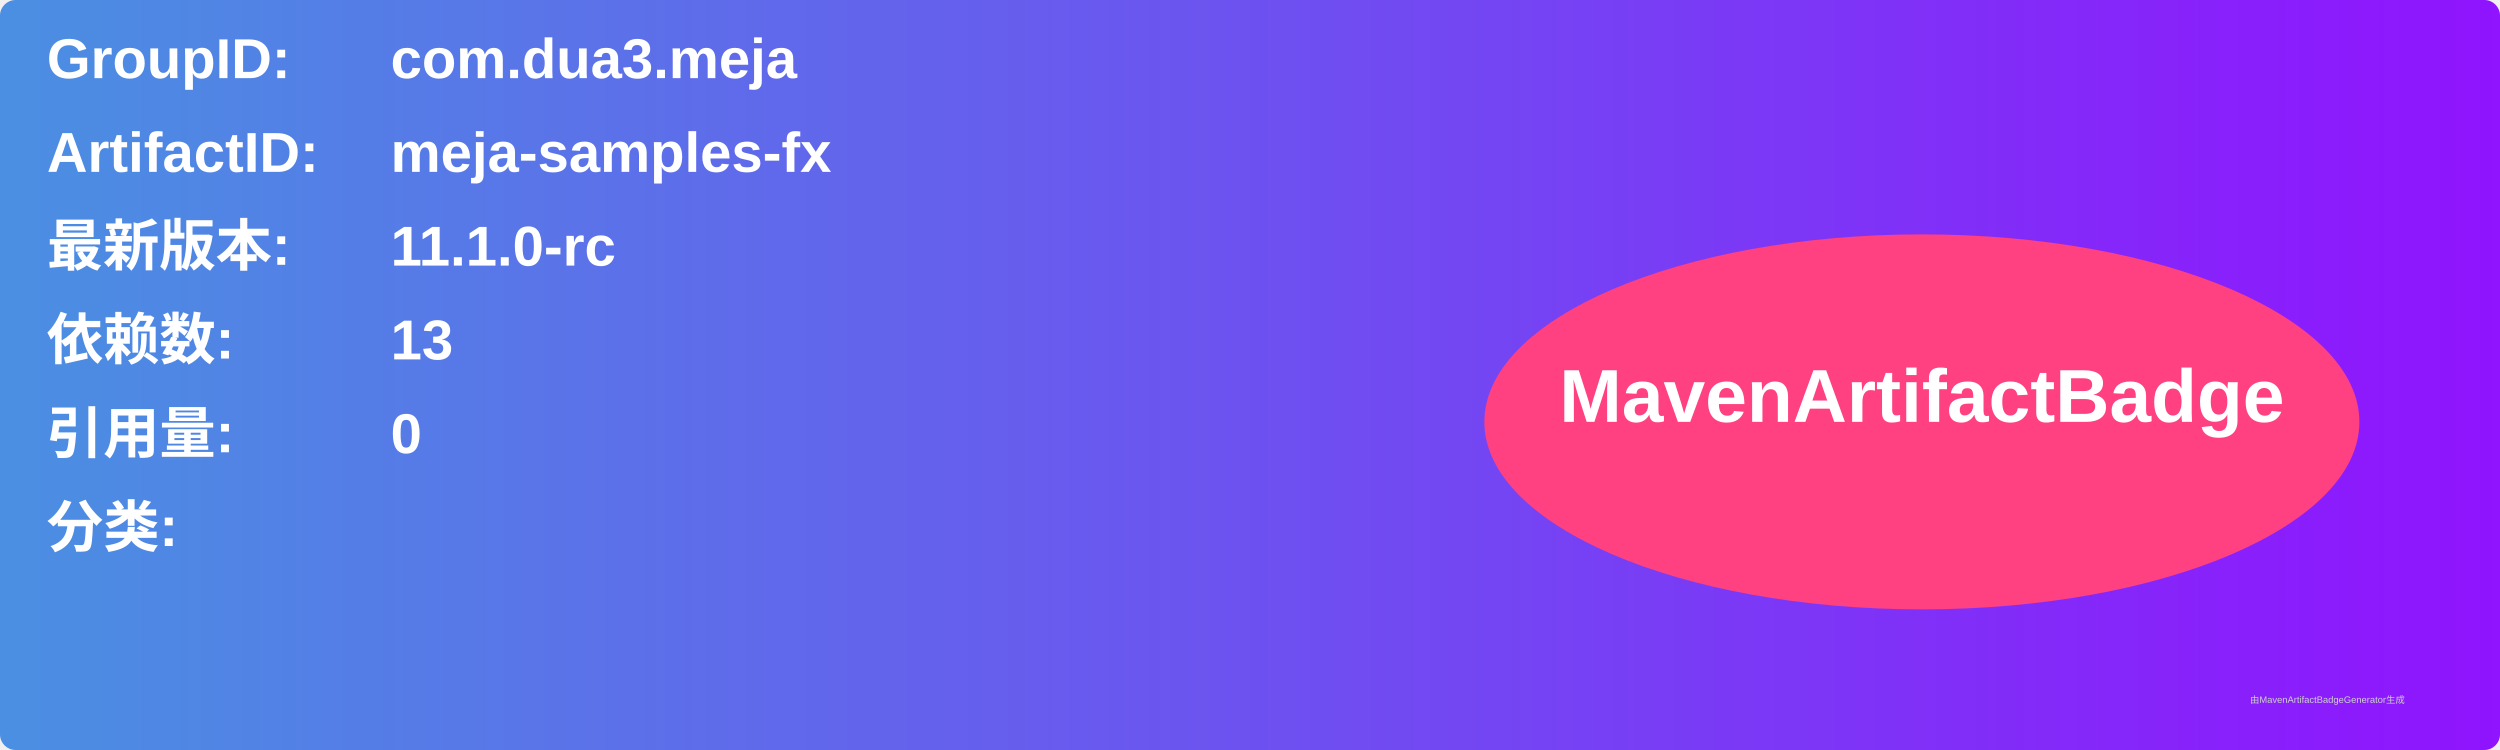
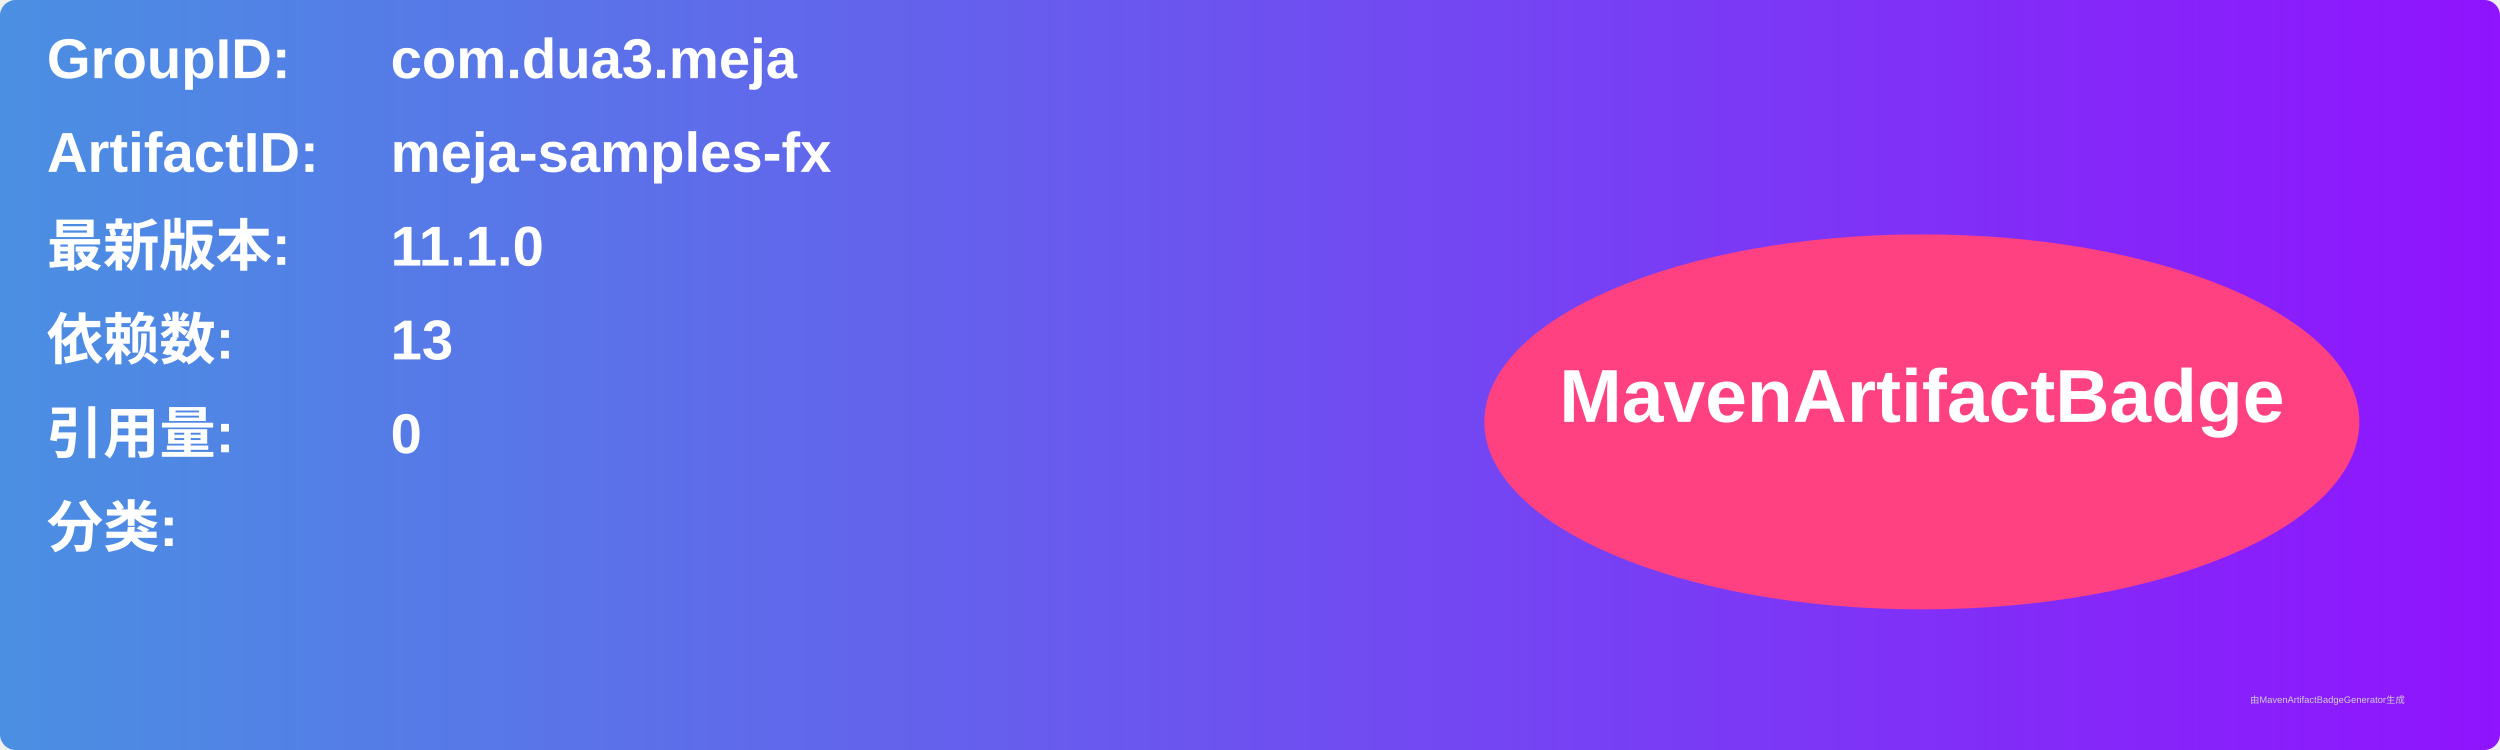
<svg xmlns="http://www.w3.org/2000/svg" width="800" height="240" viewBox="0 0 800 240">
  <linearGradient id="grad" x1="0%" y1="0%" x2="100%" y2="0%">
    <stop offset="0%" stop-color="#4a90e2" />
    <stop offset="100%" stop-color="#9013fe" />
  </linearGradient>
  <rect width="100%" height="100%" rx="5" ry="5" fill="url(#grad)" />
  <g transform="translate(15, 15)">
    <text x="0" y="10" font-family="Arial" font-size="18" fill="white" font-weight="bold" width="260">GroupID:</text>
    <text x="110" y="10" font-family="Arial" font-size="18" fill="white" font-weight="bold" width="460">com.dua3.meja</text>
    <text x="0" y="40" font-family="Arial" font-size="18" fill="white" font-weight="bold" width="260">ArtifactID:</text>
    <text x="110" y="40" font-family="Arial" font-size="18" fill="white" font-weight="bold" width="460">meja-samples-fx</text>
    <text x="0" y="70" font-family="Arial" font-size="18" fill="white" font-weight="bold">最新版本:</text>
    <text x="110" y="70" font-family="Arial" font-size="18" fill="white" font-weight="bold">
-       <tspan font-weight="bold">11.1.0-rc</tspan>
+       <tspan font-weight="bold">11.1.0</tspan>
    </text>
    <text x="0" y="100" font-family="Arial" font-size="18" fill="white" font-weight="bold">依赖数: </text>
    <text x="110" y="100" font-family="Arial" font-size="18" fill="white">
      <tspan font-weight="bold">13</tspan>
    </text>
    <text x="0" y="130" font-family="Arial" font-size="18" fill="white" font-weight="bold">引用量: </text>
    <text x="110" y="130" font-family="Arial" font-size="18" fill="white">
      <tspan font-weight="bold">0</tspan>
    </text>
    <text x="0" y="160" font-family="Arial" font-size="18" fill="white" font-weight="bold">分类:</text>
    <text x="10" y="190" font-family="Arial" font-size="10" fill="white">
      <tspan font-weight="bold" />
    </text>
    <ellipse cx="600" cy="120" rx="140" ry="60" fill="#ff4081" />
    <text x="600" y="120" text-anchor="middle" font-family="Arial" font-size="24" fill="white" font-weight="bold">MavenArtifactBadge</text>
  </g>
  <text x="720" y="225" font-family="Arial" font-size="3" fill="#d0d0d0">由MavenArtifactBadgeGenerator生成</text>
</svg>
